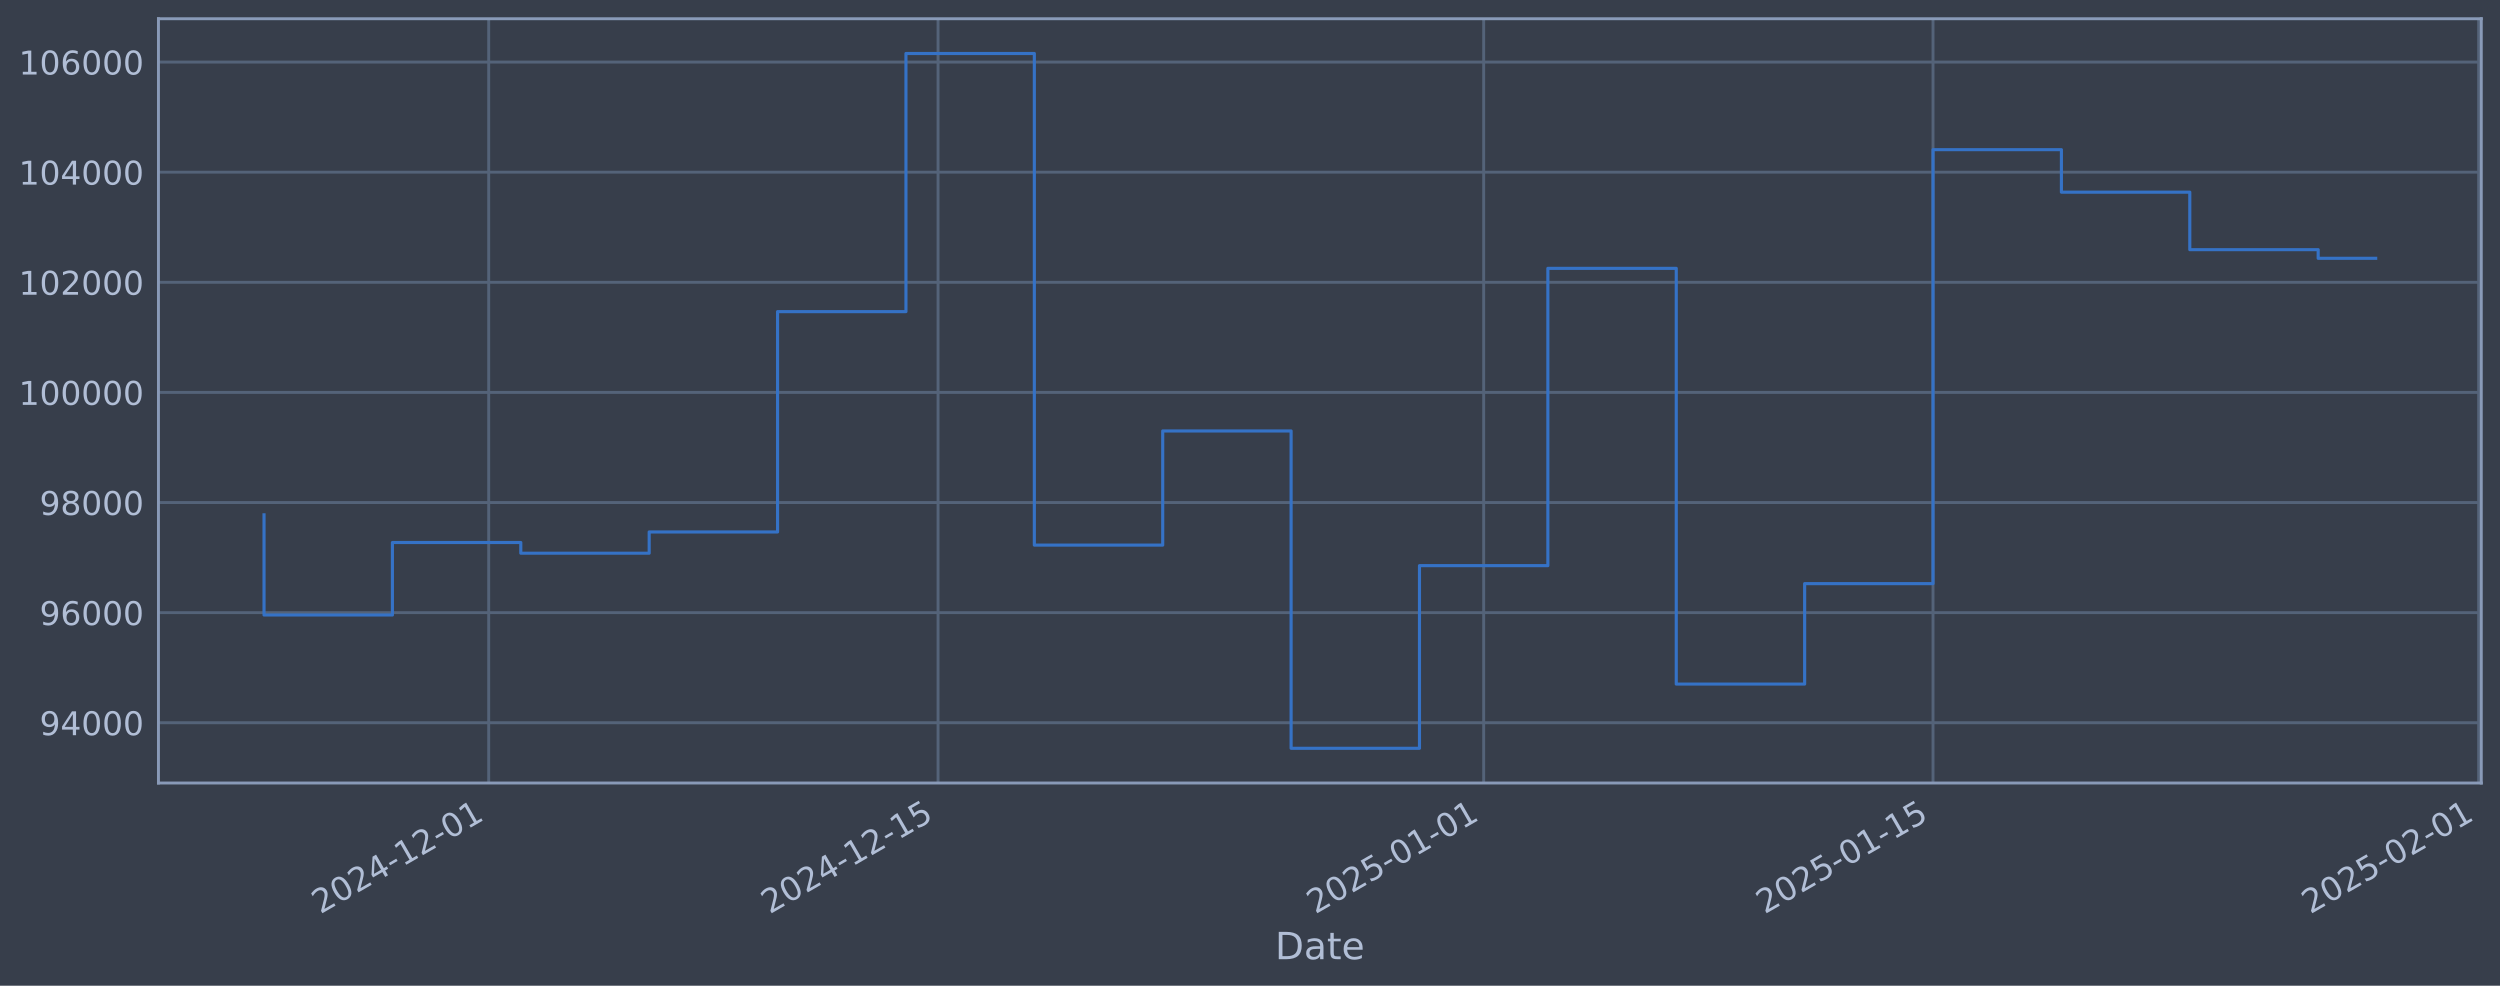
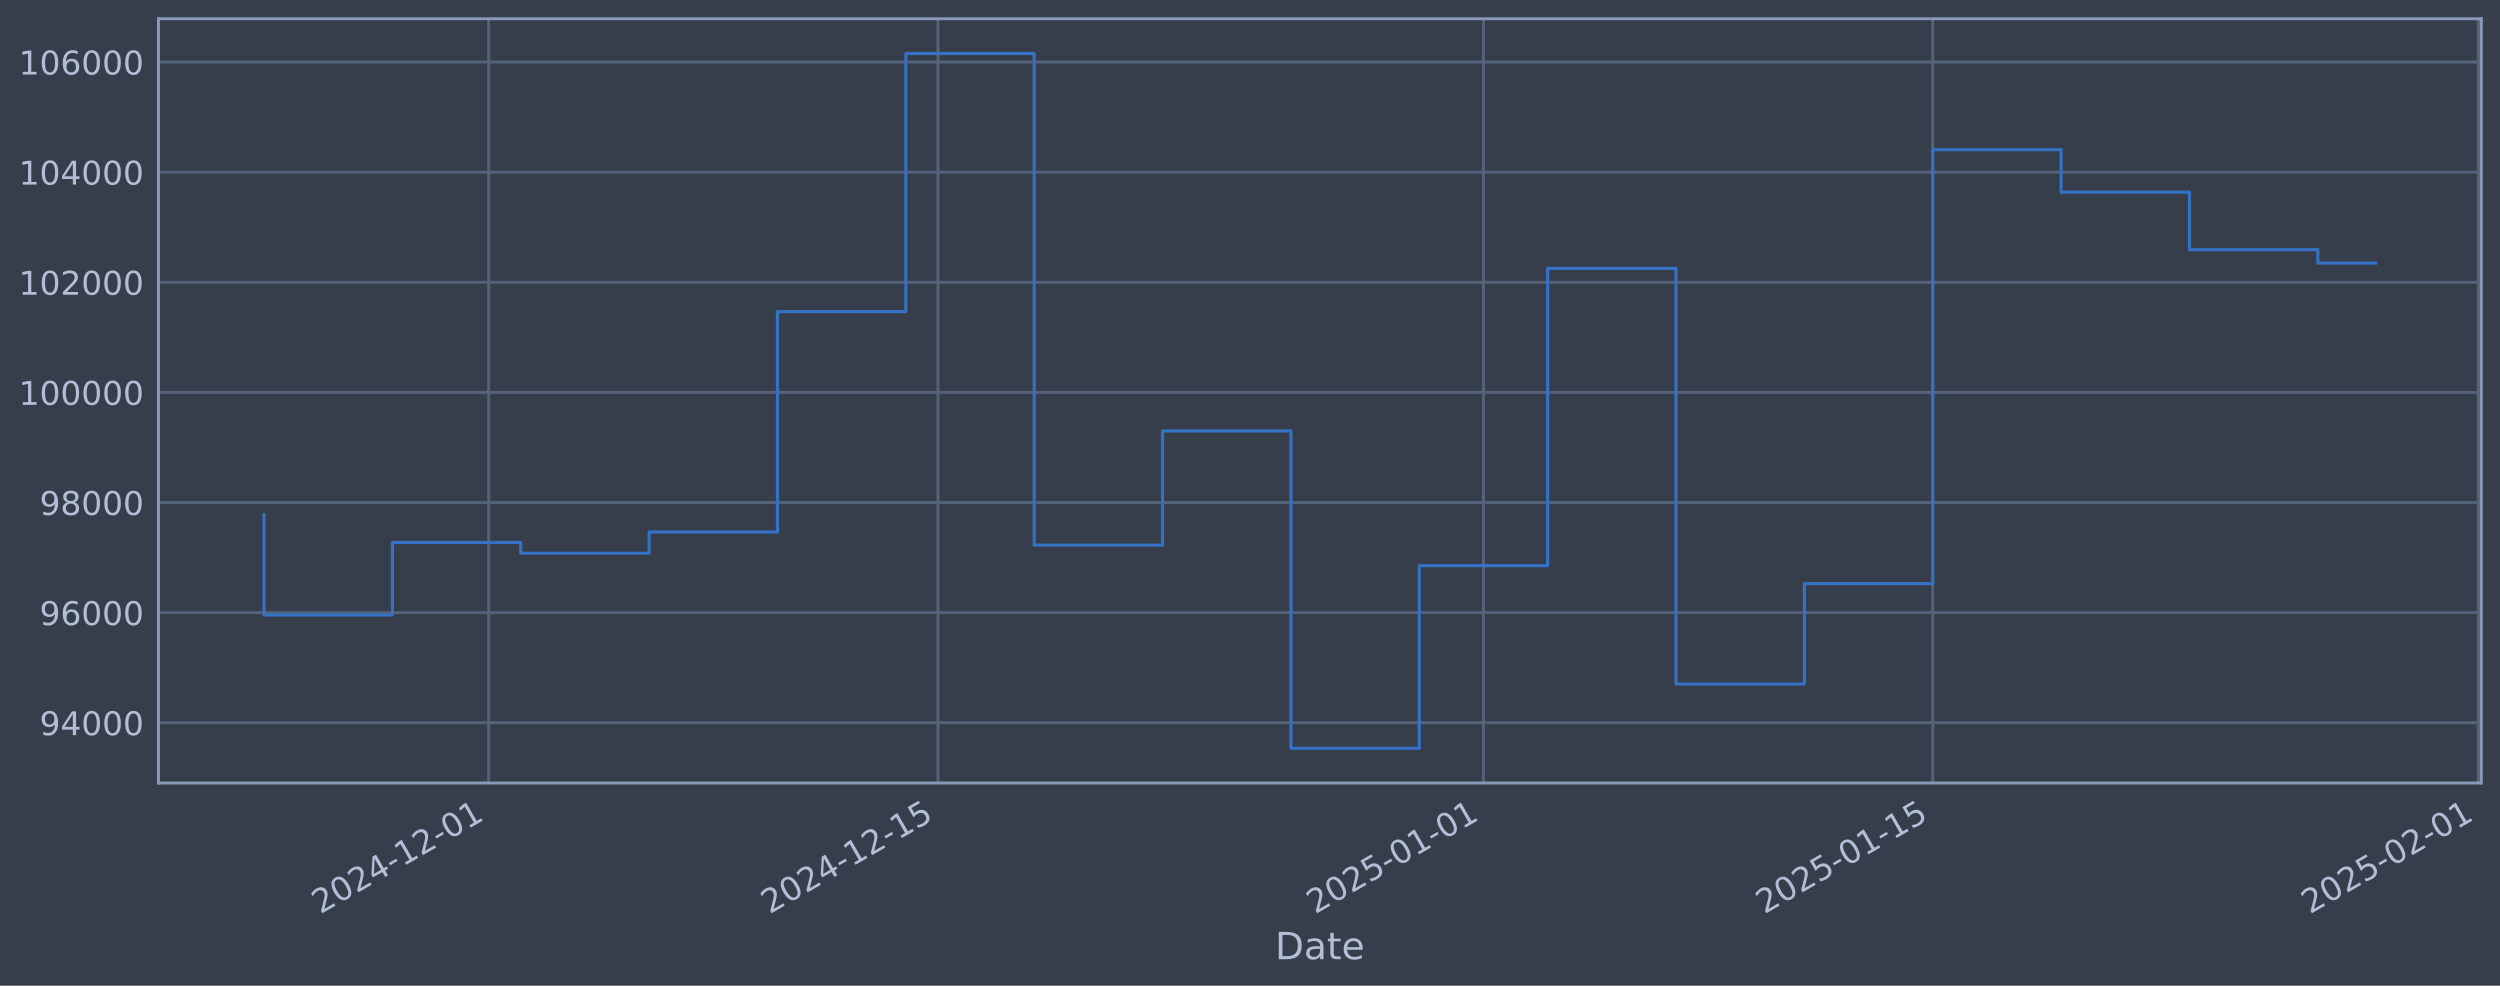
<svg xmlns="http://www.w3.org/2000/svg" xmlns:xlink="http://www.w3.org/1999/xlink" width="960.9pt" height="378.87pt" viewBox="0 0 960.9 378.87" version="1.1">
  <defs>
    <style type="text/css">*{stroke-linejoin: round; stroke-linecap: butt}</style>
  </defs>
  <g id="figure_1">
    <g id="patch_1">
      <path d="M 0 378.87  L 960.9 378.87  L 960.9 0  L 0 0  z " style="fill: #373e4b" />
    </g>
    <g id="axes_1">
      <g id="patch_2">
        <path d="M 60.901 300.96  L 953.701 300.96  L 953.701 7.2  L 60.901 7.2  z " style="fill: #373e4b" />
      </g>
      <g id="matplotlib.axis_1">
        <g id="xtick_1">
          <g id="line2d_1">
-             <path d="M 187.837 300.96  L 187.837 7.2  " clip-path="url(#pb53567090a)" style="fill: none; stroke: #546379; stroke-width: 1.12; stroke-linecap: square" />
+             <path d="M 187.822 300.96  L 187.822 7.2  " clip-path="url(#p61e4e3e74c)" style="fill: none; stroke: #546379; stroke-width: 1.12; stroke-linecap: square" />
          </g>
          <g id="line2d_2" />
          <g id="text_1">
-             <g style="fill: #b1bed6" transform="translate(123.1118 351.4642) rotate(-30) scale(0.126 -0.126)">
+             <g style="fill: #b1bed6" transform="translate(123.097 351.4642) rotate(-30) scale(0.126 -0.126)">
              <defs>
                <path id="DejaVuSans-32" d="M 1228 531  L 3431 531  L 3431 0  L 469 0  L 469 531  Q 828 903 1448 1529  Q 2069 2156 2228 2338  Q 2531 2678 2651 2914  Q 2772 3150 2772 3378  Q 2772 3750 2511 3984  Q 2250 4219 1831 4219  Q 1534 4219 1204 4116  Q 875 4013 500 3803  L 500 4441  Q 881 4594 1212 4672  Q 1544 4750 1819 4750  Q 2544 4750 2975 4387  Q 3406 4025 3406 3419  Q 3406 3131 3298 2873  Q 3191 2616 2906 2266  Q 2828 2175 2409 1742  Q 1991 1309 1228 531  z " transform="scale(0.015625)" />
                <path id="DejaVuSans-30" d="M 2034 4250  Q 1547 4250 1301 3770  Q 1056 3291 1056 2328  Q 1056 1369 1301 889  Q 1547 409 2034 409  Q 2525 409 2770 889  Q 3016 1369 3016 2328  Q 3016 3291 2770 3770  Q 2525 4250 2034 4250  z M 2034 4750  Q 2819 4750 3233 4129  Q 3647 3509 3647 2328  Q 3647 1150 3233 529  Q 2819 -91 2034 -91  Q 1250 -91 836 529  Q 422 1150 422 2328  Q 422 3509 836 4129  Q 1250 4750 2034 4750  z " transform="scale(0.015625)" />
                <path id="DejaVuSans-34" d="M 2419 4116  L 825 1625  L 2419 1625  L 2419 4116  z M 2253 4666  L 3047 4666  L 3047 1625  L 3713 1625  L 3713 1100  L 3047 1100  L 3047 0  L 2419 0  L 2419 1100  L 313 1100  L 313 1709  L 2253 4666  z " transform="scale(0.015625)" />
                <path id="DejaVuSans-2d" d="M 313 2009  L 1997 2009  L 1997 1497  L 313 1497  L 313 2009  z " transform="scale(0.015625)" />
                <path id="DejaVuSans-31" d="M 794 531  L 1825 531  L 1825 4091  L 703 3866  L 703 4441  L 1819 4666  L 2450 4666  L 2450 531  L 3481 531  L 3481 0  L 794 0  L 794 531  z " transform="scale(0.015625)" />
              </defs>
              <use xlink:href="#DejaVuSans-32" />
              <use xlink:href="#DejaVuSans-30" transform="translate(63.62305 0)" />
              <use xlink:href="#DejaVuSans-32" transform="translate(127.2461 0)" />
              <use xlink:href="#DejaVuSans-34" transform="translate(190.8691 0)" />
              <use xlink:href="#DejaVuSans-2d" transform="translate(254.4922 0)" />
              <use xlink:href="#DejaVuSans-31" transform="translate(290.5762 0)" />
              <use xlink:href="#DejaVuSans-32" transform="translate(354.1992 0)" />
              <use xlink:href="#DejaVuSans-2d" transform="translate(417.8223 0)" />
              <use xlink:href="#DejaVuSans-30" transform="translate(453.9062 0)" />
              <use xlink:href="#DejaVuSans-31" transform="translate(517.5293 0)" />
            </g>
          </g>
        </g>
        <g id="xtick_2">
          <g id="line2d_3">
-             <path d="M 360.547 300.96  L 360.547 7.2  " clip-path="url(#pb53567090a)" style="fill: none; stroke: #546379; stroke-width: 1.12; stroke-linecap: square" />
+             <path d="M 360.503 300.96  L 360.503 7.2  " clip-path="url(#p61e4e3e74c)" style="fill: none; stroke: #546379; stroke-width: 1.12; stroke-linecap: square" />
          </g>
          <g id="line2d_4" />
          <g id="text_2">
-             <g style="fill: #b1bed6" transform="translate(295.8216 351.4642) rotate(-30) scale(0.126 -0.126)">
+             <g style="fill: #b1bed6" transform="translate(295.7773 351.4642) rotate(-30) scale(0.126 -0.126)">
              <defs>
                <path id="DejaVuSans-35" d="M 691 4666  L 3169 4666  L 3169 4134  L 1269 4134  L 1269 2991  Q 1406 3038 1543 3061  Q 1681 3084 1819 3084  Q 2600 3084 3056 2656  Q 3513 2228 3513 1497  Q 3513 744 3044 326  Q 2575 -91 1722 -91  Q 1428 -91 1123 -41  Q 819 9 494 109  L 494 744  Q 775 591 1075 516  Q 1375 441 1709 441  Q 2250 441 2565 725  Q 2881 1009 2881 1497  Q 2881 1984 2565 2268  Q 2250 2553 1709 2553  Q 1456 2553 1204 2497  Q 953 2441 691 2322  L 691 4666  z " transform="scale(0.015625)" />
              </defs>
              <use xlink:href="#DejaVuSans-32" />
              <use xlink:href="#DejaVuSans-30" transform="translate(63.62305 0)" />
              <use xlink:href="#DejaVuSans-32" transform="translate(127.2461 0)" />
              <use xlink:href="#DejaVuSans-34" transform="translate(190.8691 0)" />
              <use xlink:href="#DejaVuSans-2d" transform="translate(254.4922 0)" />
              <use xlink:href="#DejaVuSans-31" transform="translate(290.5762 0)" />
              <use xlink:href="#DejaVuSans-32" transform="translate(354.1992 0)" />
              <use xlink:href="#DejaVuSans-2d" transform="translate(417.8223 0)" />
              <use xlink:href="#DejaVuSans-31" transform="translate(453.9062 0)" />
              <use xlink:href="#DejaVuSans-35" transform="translate(517.5293 0)" />
            </g>
          </g>
        </g>
        <g id="xtick_3">
          <g id="line2d_5">
-             <path d="M 570.266 300.96  L 570.266 7.2  " clip-path="url(#pb53567090a)" style="fill: none; stroke: #546379; stroke-width: 1.12; stroke-linecap: square" />
+             <path d="M 570.186 300.96  L 570.186 7.2  " clip-path="url(#p61e4e3e74c)" style="fill: none; stroke: #546379; stroke-width: 1.12; stroke-linecap: square" />
          </g>
          <g id="line2d_6" />
          <g id="text_3">
-             <g style="fill: #b1bed6" transform="translate(505.5408 351.4642) rotate(-30) scale(0.126 -0.126)">
+             <g style="fill: #b1bed6" transform="translate(505.4606 351.4642) rotate(-30) scale(0.126 -0.126)">
              <use xlink:href="#DejaVuSans-32" />
              <use xlink:href="#DejaVuSans-30" transform="translate(63.62305 0)" />
              <use xlink:href="#DejaVuSans-32" transform="translate(127.2461 0)" />
              <use xlink:href="#DejaVuSans-35" transform="translate(190.8691 0)" />
              <use xlink:href="#DejaVuSans-2d" transform="translate(254.4922 0)" />
              <use xlink:href="#DejaVuSans-30" transform="translate(290.5762 0)" />
              <use xlink:href="#DejaVuSans-31" transform="translate(354.1992 0)" />
              <use xlink:href="#DejaVuSans-2d" transform="translate(417.8223 0)" />
              <use xlink:href="#DejaVuSans-30" transform="translate(453.9062 0)" />
              <use xlink:href="#DejaVuSans-31" transform="translate(517.5293 0)" />
            </g>
          </g>
        </g>
        <g id="xtick_4">
          <g id="line2d_7">
-             <path d="M 742.976 300.96  L 742.976 7.2  " clip-path="url(#pb53567090a)" style="fill: none; stroke: #546379; stroke-width: 1.12; stroke-linecap: square" />
+             <path d="M 742.866 300.96  L 742.866 7.2  " clip-path="url(#p61e4e3e74c)" style="fill: none; stroke: #546379; stroke-width: 1.12; stroke-linecap: square" />
          </g>
          <g id="line2d_8" />
          <g id="text_4">
-             <g style="fill: #b1bed6" transform="translate(678.2507 351.4642) rotate(-30) scale(0.126 -0.126)">
+             <g style="fill: #b1bed6" transform="translate(678.1409 351.4642) rotate(-30) scale(0.126 -0.126)">
              <use xlink:href="#DejaVuSans-32" />
              <use xlink:href="#DejaVuSans-30" transform="translate(63.62305 0)" />
              <use xlink:href="#DejaVuSans-32" transform="translate(127.2461 0)" />
              <use xlink:href="#DejaVuSans-35" transform="translate(190.8691 0)" />
              <use xlink:href="#DejaVuSans-2d" transform="translate(254.4922 0)" />
              <use xlink:href="#DejaVuSans-30" transform="translate(290.5762 0)" />
              <use xlink:href="#DejaVuSans-31" transform="translate(354.1992 0)" />
              <use xlink:href="#DejaVuSans-2d" transform="translate(417.8223 0)" />
              <use xlink:href="#DejaVuSans-31" transform="translate(453.9062 0)" />
              <use xlink:href="#DejaVuSans-35" transform="translate(517.5293 0)" />
            </g>
          </g>
        </g>
        <g id="xtick_5">
          <g id="line2d_9">
-             <path d="M 952.695 300.96  L 952.695 7.2  " clip-path="url(#pb53567090a)" style="fill: none; stroke: #546379; stroke-width: 1.12; stroke-linecap: square" />
+             <path d="M 952.55 300.96  L 952.55 7.2  " clip-path="url(#p61e4e3e74c)" style="fill: none; stroke: #546379; stroke-width: 1.12; stroke-linecap: square" />
          </g>
          <g id="line2d_10" />
          <g id="text_5">
-             <g style="fill: #b1bed6" transform="translate(887.9698 351.4642) rotate(-30) scale(0.126 -0.126)">
+             <g style="fill: #b1bed6" transform="translate(887.8241 351.4642) rotate(-30) scale(0.126 -0.126)">
              <use xlink:href="#DejaVuSans-32" />
              <use xlink:href="#DejaVuSans-30" transform="translate(63.62305 0)" />
              <use xlink:href="#DejaVuSans-32" transform="translate(127.2461 0)" />
              <use xlink:href="#DejaVuSans-35" transform="translate(190.8691 0)" />
              <use xlink:href="#DejaVuSans-2d" transform="translate(254.4922 0)" />
              <use xlink:href="#DejaVuSans-30" transform="translate(290.5762 0)" />
              <use xlink:href="#DejaVuSans-32" transform="translate(354.1992 0)" />
              <use xlink:href="#DejaVuSans-2d" transform="translate(417.8223 0)" />
              <use xlink:href="#DejaVuSans-30" transform="translate(453.9062 0)" />
              <use xlink:href="#DejaVuSans-31" transform="translate(517.5293 0)" />
            </g>
          </g>
        </g>
        <g id="text_6">
          <g style="fill: #b1bed6" transform="translate(490.0914 368.6753) scale(0.144 -0.144)">
            <defs>
              <path id="DejaVuSans-44" d="M 1259 4147  L 1259 519  L 2022 519  Q 2988 519 3436 956  Q 3884 1394 3884 2338  Q 3884 3275 3436 3711  Q 2988 4147 2022 4147  L 1259 4147  z M 628 4666  L 1925 4666  Q 3281 4666 3915 4102  Q 4550 3538 4550 2338  Q 4550 1131 3912 565  Q 3275 0 1925 0  L 628 0  L 628 4666  z " transform="scale(0.015625)" />
              <path id="DejaVuSans-61" d="M 2194 1759  Q 1497 1759 1228 1600  Q 959 1441 959 1056  Q 959 750 1161 570  Q 1363 391 1709 391  Q 2188 391 2477 730  Q 2766 1069 2766 1631  L 2766 1759  L 2194 1759  z M 3341 1997  L 3341 0  L 2766 0  L 2766 531  Q 2569 213 2275 61  Q 1981 -91 1556 -91  Q 1019 -91 701 211  Q 384 513 384 1019  Q 384 1609 779 1909  Q 1175 2209 1959 2209  L 2766 2209  L 2766 2266  Q 2766 2663 2505 2880  Q 2244 3097 1772 3097  Q 1472 3097 1187 3025  Q 903 2953 641 2809  L 641 3341  Q 956 3463 1253 3523  Q 1550 3584 1831 3584  Q 2591 3584 2966 3190  Q 3341 2797 3341 1997  z " transform="scale(0.015625)" />
              <path id="DejaVuSans-74" d="M 1172 4494  L 1172 3500  L 2356 3500  L 2356 3053  L 1172 3053  L 1172 1153  Q 1172 725 1289 603  Q 1406 481 1766 481  L 2356 481  L 2356 0  L 1766 0  Q 1100 0 847 248  Q 594 497 594 1153  L 594 3053  L 172 3053  L 172 3500  L 594 3500  L 594 4494  L 1172 4494  z " transform="scale(0.015625)" />
              <path id="DejaVuSans-65" d="M 3597 1894  L 3597 1613  L 953 1613  Q 991 1019 1311 708  Q 1631 397 2203 397  Q 2534 397 2845 478  Q 3156 559 3463 722  L 3463 178  Q 3153 47 2828 -22  Q 2503 -91 2169 -91  Q 1331 -91 842 396  Q 353 884 353 1716  Q 353 2575 817 3079  Q 1281 3584 2069 3584  Q 2775 3584 3186 3129  Q 3597 2675 3597 1894  z M 3022 2063  Q 3016 2534 2758 2815  Q 2500 3097 2075 3097  Q 1594 3097 1305 2825  Q 1016 2553 972 2059  L 3022 2063  z " transform="scale(0.015625)" />
            </defs>
            <use xlink:href="#DejaVuSans-44" />
            <use xlink:href="#DejaVuSans-61" transform="translate(77.00195 0)" />
            <use xlink:href="#DejaVuSans-74" transform="translate(138.2812 0)" />
            <use xlink:href="#DejaVuSans-65" transform="translate(177.4902 0)" />
          </g>
        </g>
      </g>
      <g id="matplotlib.axis_2">
        <g id="ytick_1">
          <g id="line2d_11">
-             <path d="M 60.901 277.797  L 953.701 277.797  " clip-path="url(#pb53567090a)" style="fill: none; stroke: #546379; stroke-width: 1.12; stroke-linecap: square" />
+             <path d="M 60.901 277.797  L 953.701 277.797  " clip-path="url(#p61e4e3e74c)" style="fill: none; stroke: #546379; stroke-width: 1.12; stroke-linecap: square" />
          </g>
          <g id="line2d_12" />
          <g id="text_7">
            <g style="fill: #b1bed6" transform="translate(15.21675 282.5841) scale(0.126 -0.126)">
              <defs>
                <path id="DejaVuSans-39" d="M 703 97  L 703 672  Q 941 559 1184 500  Q 1428 441 1663 441  Q 2288 441 2617 861  Q 2947 1281 2994 2138  Q 2813 1869 2534 1725  Q 2256 1581 1919 1581  Q 1219 1581 811 2004  Q 403 2428 403 3163  Q 403 3881 828 4315  Q 1253 4750 1959 4750  Q 2769 4750 3195 4129  Q 3622 3509 3622 2328  Q 3622 1225 3098 567  Q 2575 -91 1691 -91  Q 1453 -91 1209 -44  Q 966 3 703 97  z M 1959 2075  Q 2384 2075 2632 2365  Q 2881 2656 2881 3163  Q 2881 3666 2632 3958  Q 2384 4250 1959 4250  Q 1534 4250 1286 3958  Q 1038 3666 1038 3163  Q 1038 2656 1286 2365  Q 1534 2075 1959 2075  z " transform="scale(0.015625)" />
              </defs>
              <use xlink:href="#DejaVuSans-39" />
              <use xlink:href="#DejaVuSans-34" transform="translate(63.62305 0)" />
              <use xlink:href="#DejaVuSans-30" transform="translate(127.2461 0)" />
              <use xlink:href="#DejaVuSans-30" transform="translate(190.8691 0)" />
              <use xlink:href="#DejaVuSans-30" transform="translate(254.4922 0)" />
            </g>
          </g>
        </g>
        <g id="ytick_2">
          <g id="line2d_13">
-             <path d="M 60.901 235.473  L 953.701 235.473  " clip-path="url(#pb53567090a)" style="fill: none; stroke: #546379; stroke-width: 1.12; stroke-linecap: square" />
+             <path d="M 60.901 235.473  L 953.701 235.473  " clip-path="url(#p61e4e3e74c)" style="fill: none; stroke: #546379; stroke-width: 1.12; stroke-linecap: square" />
          </g>
          <g id="line2d_14" />
          <g id="text_8">
            <g style="fill: #b1bed6" transform="translate(15.21675 240.2602) scale(0.126 -0.126)">
              <defs>
                <path id="DejaVuSans-36" d="M 2113 2584  Q 1688 2584 1439 2293  Q 1191 2003 1191 1497  Q 1191 994 1439 701  Q 1688 409 2113 409  Q 2538 409 2786 701  Q 3034 994 3034 1497  Q 3034 2003 2786 2293  Q 2538 2584 2113 2584  z M 3366 4563  L 3366 3988  Q 3128 4100 2886 4159  Q 2644 4219 2406 4219  Q 1781 4219 1451 3797  Q 1122 3375 1075 2522  Q 1259 2794 1537 2939  Q 1816 3084 2150 3084  Q 2853 3084 3261 2657  Q 3669 2231 3669 1497  Q 3669 778 3244 343  Q 2819 -91 2113 -91  Q 1303 -91 875 529  Q 447 1150 447 2328  Q 447 3434 972 4092  Q 1497 4750 2381 4750  Q 2619 4750 2861 4703  Q 3103 4656 3366 4563  z " transform="scale(0.015625)" />
              </defs>
              <use xlink:href="#DejaVuSans-39" />
              <use xlink:href="#DejaVuSans-36" transform="translate(63.62305 0)" />
              <use xlink:href="#DejaVuSans-30" transform="translate(127.2461 0)" />
              <use xlink:href="#DejaVuSans-30" transform="translate(190.8691 0)" />
              <use xlink:href="#DejaVuSans-30" transform="translate(254.4922 0)" />
            </g>
          </g>
        </g>
        <g id="ytick_3">
          <g id="line2d_15">
-             <path d="M 60.901 193.149  L 953.701 193.149  " clip-path="url(#pb53567090a)" style="fill: none; stroke: #546379; stroke-width: 1.12; stroke-linecap: square" />
+             <path d="M 60.901 193.149  L 953.701 193.149  " clip-path="url(#p61e4e3e74c)" style="fill: none; stroke: #546379; stroke-width: 1.12; stroke-linecap: square" />
          </g>
          <g id="line2d_16" />
          <g id="text_9">
            <g style="fill: #b1bed6" transform="translate(15.21675 197.9364) scale(0.126 -0.126)">
              <defs>
                <path id="DejaVuSans-38" d="M 2034 2216  Q 1584 2216 1326 1975  Q 1069 1734 1069 1313  Q 1069 891 1326 650  Q 1584 409 2034 409  Q 2484 409 2743 651  Q 3003 894 3003 1313  Q 3003 1734 2745 1975  Q 2488 2216 2034 2216  z M 1403 2484  Q 997 2584 770 2862  Q 544 3141 544 3541  Q 544 4100 942 4425  Q 1341 4750 2034 4750  Q 2731 4750 3128 4425  Q 3525 4100 3525 3541  Q 3525 3141 3298 2862  Q 3072 2584 2669 2484  Q 3125 2378 3379 2068  Q 3634 1759 3634 1313  Q 3634 634 3220 271  Q 2806 -91 2034 -91  Q 1263 -91 848 271  Q 434 634 434 1313  Q 434 1759 690 2068  Q 947 2378 1403 2484  z M 1172 3481  Q 1172 3119 1398 2916  Q 1625 2713 2034 2713  Q 2441 2713 2670 2916  Q 2900 3119 2900 3481  Q 2900 3844 2670 4047  Q 2441 4250 2034 4250  Q 1625 4250 1398 4047  Q 1172 3844 1172 3481  z " transform="scale(0.015625)" />
              </defs>
              <use xlink:href="#DejaVuSans-39" />
              <use xlink:href="#DejaVuSans-38" transform="translate(63.62305 0)" />
              <use xlink:href="#DejaVuSans-30" transform="translate(127.2461 0)" />
              <use xlink:href="#DejaVuSans-30" transform="translate(190.8691 0)" />
              <use xlink:href="#DejaVuSans-30" transform="translate(254.4922 0)" />
            </g>
          </g>
        </g>
        <g id="ytick_4">
          <g id="line2d_17">
-             <path d="M 60.901 150.826  L 953.701 150.826  " clip-path="url(#pb53567090a)" style="fill: none; stroke: #546379; stroke-width: 1.12; stroke-linecap: square" />
+             <path d="M 60.901 150.826  L 953.701 150.826  " clip-path="url(#p61e4e3e74c)" style="fill: none; stroke: #546379; stroke-width: 1.12; stroke-linecap: square" />
          </g>
          <g id="line2d_18" />
          <g id="text_10">
            <g style="fill: #b1bed6" transform="translate(7.2 155.6126) scale(0.126 -0.126)">
              <use xlink:href="#DejaVuSans-31" />
              <use xlink:href="#DejaVuSans-30" transform="translate(63.62305 0)" />
              <use xlink:href="#DejaVuSans-30" transform="translate(127.2461 0)" />
              <use xlink:href="#DejaVuSans-30" transform="translate(190.8691 0)" />
              <use xlink:href="#DejaVuSans-30" transform="translate(254.4922 0)" />
              <use xlink:href="#DejaVuSans-30" transform="translate(318.1152 0)" />
            </g>
          </g>
        </g>
        <g id="ytick_5">
          <g id="line2d_19">
-             <path d="M 60.901 108.502  L 953.701 108.502  " clip-path="url(#pb53567090a)" style="fill: none; stroke: #546379; stroke-width: 1.12; stroke-linecap: square" />
+             <path d="M 60.901 108.502  L 953.701 108.502  " clip-path="url(#p61e4e3e74c)" style="fill: none; stroke: #546379; stroke-width: 1.12; stroke-linecap: square" />
          </g>
          <g id="line2d_20" />
          <g id="text_11">
            <g style="fill: #b1bed6" transform="translate(7.2 113.2888) scale(0.126 -0.126)">
              <use xlink:href="#DejaVuSans-31" />
              <use xlink:href="#DejaVuSans-30" transform="translate(63.62305 0)" />
              <use xlink:href="#DejaVuSans-32" transform="translate(127.2461 0)" />
              <use xlink:href="#DejaVuSans-30" transform="translate(190.8691 0)" />
              <use xlink:href="#DejaVuSans-30" transform="translate(254.4922 0)" />
              <use xlink:href="#DejaVuSans-30" transform="translate(318.1152 0)" />
            </g>
          </g>
        </g>
        <g id="ytick_6">
          <g id="line2d_21">
-             <path d="M 60.901 66.178  L 953.701 66.178  " clip-path="url(#pb53567090a)" style="fill: none; stroke: #546379; stroke-width: 1.12; stroke-linecap: square" />
+             <path d="M 60.901 66.178  L 953.701 66.178  " clip-path="url(#p61e4e3e74c)" style="fill: none; stroke: #546379; stroke-width: 1.12; stroke-linecap: square" />
          </g>
          <g id="line2d_22" />
          <g id="text_12">
            <g style="fill: #b1bed6" transform="translate(7.2 70.96502) scale(0.126 -0.126)">
              <use xlink:href="#DejaVuSans-31" />
              <use xlink:href="#DejaVuSans-30" transform="translate(63.62305 0)" />
              <use xlink:href="#DejaVuSans-34" transform="translate(127.2461 0)" />
              <use xlink:href="#DejaVuSans-30" transform="translate(190.8691 0)" />
              <use xlink:href="#DejaVuSans-30" transform="translate(254.4922 0)" />
              <use xlink:href="#DejaVuSans-30" transform="translate(318.1152 0)" />
            </g>
          </g>
        </g>
        <g id="ytick_7">
          <g id="line2d_23">
-             <path d="M 60.901 23.854  L 953.701 23.854  " clip-path="url(#pb53567090a)" style="fill: none; stroke: #546379; stroke-width: 1.12; stroke-linecap: square" />
+             <path d="M 60.901 23.854  L 953.701 23.854  " clip-path="url(#p61e4e3e74c)" style="fill: none; stroke: #546379; stroke-width: 1.12; stroke-linecap: square" />
          </g>
          <g id="line2d_24" />
          <g id="text_13">
            <g style="fill: #b1bed6" transform="translate(7.2 28.64121) scale(0.126 -0.126)">
              <use xlink:href="#DejaVuSans-31" />
              <use xlink:href="#DejaVuSans-30" transform="translate(63.62305 0)" />
              <use xlink:href="#DejaVuSans-36" transform="translate(127.2461 0)" />
              <use xlink:href="#DejaVuSans-30" transform="translate(190.8691 0)" />
              <use xlink:href="#DejaVuSans-30" transform="translate(254.4922 0)" />
              <use xlink:href="#DejaVuSans-30" transform="translate(318.1152 0)" />
            </g>
          </g>
        </g>
      </g>
      <g id="line2d_25">
-         <path d="M 101.482 197.87  L 101.482 236.383  L 150.828 236.383  L 150.828 208.521  L 200.174 208.521  L 200.174 212.628  L 249.519 212.628  L 249.519 204.459  L 298.865 204.459  L 298.865 119.77  L 348.211 119.77  L 348.211 20.553  L 397.556 20.553  L 397.556 209.517  L 446.902 209.517  L 446.902 165.636  L 496.248 165.636  L 496.248 287.607  L 545.593 287.607  L 545.593 217.409  L 594.939 217.409  L 594.939 103.141  L 644.285 103.141  L 644.285 262.927  L 693.63 262.927  L 693.63 224.318  L 742.976 224.318  L 742.976 57.525  L 792.322 57.525  L 792.322 73.859  L 841.668 73.859  L 841.668 95.961  L 891.013 95.961  L 891.013 99.284  L 913.119 99.284  " clip-path="url(#pb53567090a)" style="fill: none; stroke: #3572c6; stroke-width: 1.2; stroke-linecap: square" />
+         <path d="M 101.482 197.87  L 101.482 236.383  L 150.82 236.383  L 150.82 208.521  L 200.157 208.521  L 200.157 212.628  L 249.494 212.628  L 249.494 204.459  L 298.831 204.459  L 298.831 119.77  L 348.168 119.77  L 348.168 20.553  L 397.506 20.553  L 397.506 209.517  L 446.843 209.517  L 446.843 165.636  L 496.18 165.636  L 496.18 287.607  L 545.517 287.607  L 545.517 217.409  L 594.855 217.409  L 594.855 103.141  L 644.192 103.141  L 644.192 262.927  L 693.529 262.927  L 693.529 224.318  L 742.866 224.318  L 742.866 57.525  L 792.204 57.525  L 792.204 73.859  L 841.541 73.859  L 841.541 95.961  L 890.878 95.961  L 890.878 101.129  L 913.119 101.129  " clip-path="url(#p61e4e3e74c)" style="fill: none; stroke: #3572c6; stroke-width: 1.2; stroke-linecap: square" />
      </g>
      <g id="patch_3">
        <path d="M 60.901 300.96  L 60.901 7.2  " style="fill: none; stroke: #899ab8; stroke-width: 1.12; stroke-linejoin: miter; stroke-linecap: square" />
      </g>
      <g id="patch_4">
        <path d="M 953.701 300.96  L 953.701 7.2  " style="fill: none; stroke: #899ab8; stroke-width: 1.12; stroke-linejoin: miter; stroke-linecap: square" />
      </g>
      <g id="patch_5">
        <path d="M 60.901 300.96  L 953.701 300.96  " style="fill: none; stroke: #899ab8; stroke-width: 1.12; stroke-linejoin: miter; stroke-linecap: square" />
      </g>
      <g id="patch_6">
        <path d="M 60.901 7.2  L 953.701 7.2  " style="fill: none; stroke: #899ab8; stroke-width: 1.12; stroke-linejoin: miter; stroke-linecap: square" />
      </g>
    </g>
  </g>
  <defs>
-     <clipPath id="pb53567090a">
+     <clipPath id="p61e4e3e74c">
      <rect x="60.901" y="7.2" width="892.8" height="293.76" />
    </clipPath>
  </defs>
</svg>
